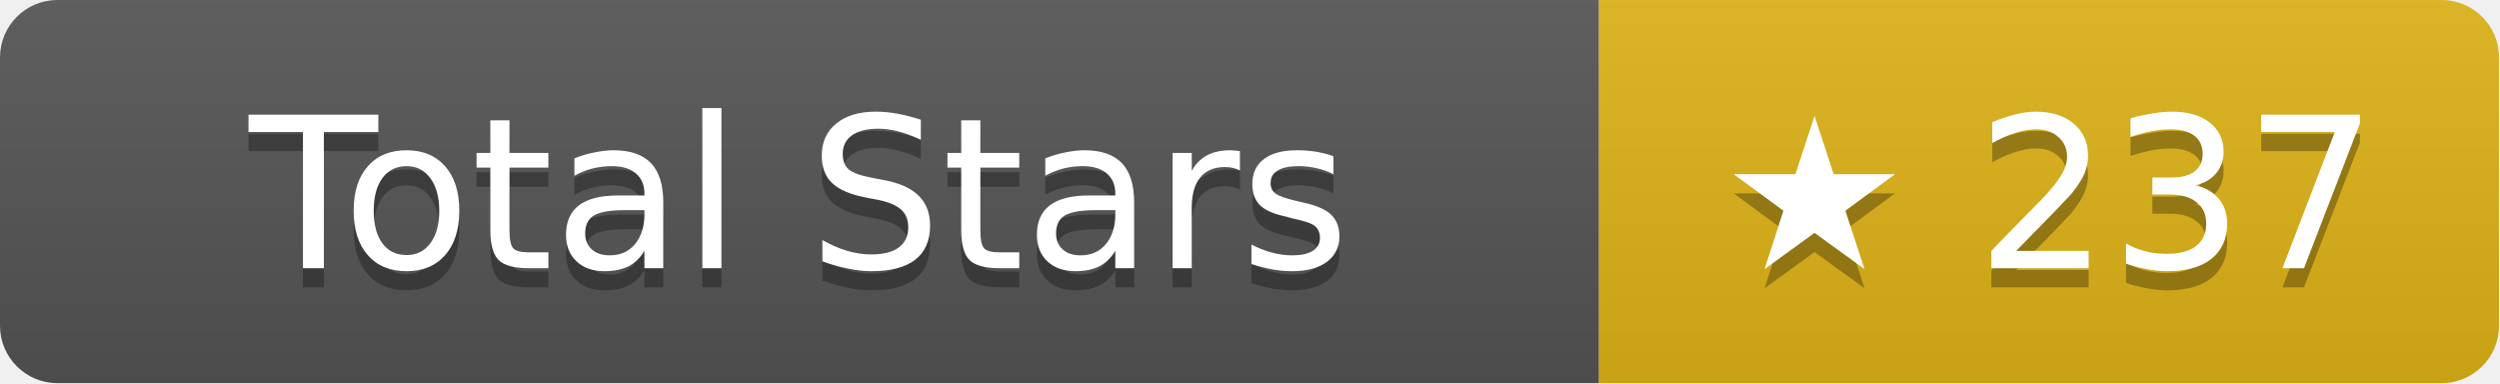
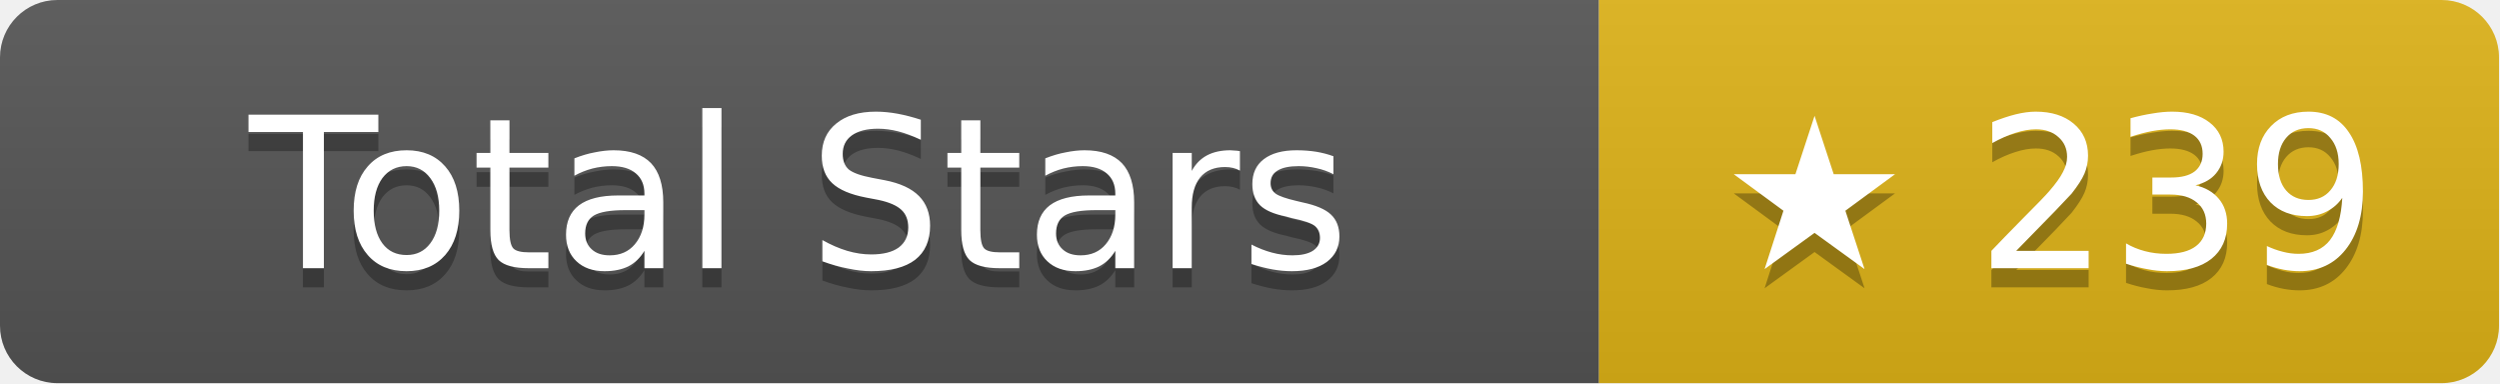
- <svg xmlns="http://www.w3.org/2000/svg" width="130.5" height="20" role="img" aria-label="Total Stars: ★ 237">
+ <svg xmlns="http://www.w3.org/2000/svg" width="130.5" height="20" role="img" aria-label="Total Stars: ★ 239">
  <linearGradient id="s" x2="0" y2="100%">
    <stop offset="0" stop-color="#bbb" stop-opacity=".1" />
    <stop offset="1" stop-opacity=".1" />
  </linearGradient>
  <clipPath id="r">
    <rect width="130.5" height="20" rx="3" fill="#fff" />
  </clipPath>
  <g clip-path="url(#r)">
    <rect width="83.5" height="20" fill="#555" />
    <rect x="83.5" width="47" height="20" fill="#dfb317" />
    <rect width="130.5" height="20" fill="url(#s)" />
  </g>
  <g fill="#fff" text-anchor="middle" font-family="Verdana,Geneva,DejaVu Sans,sans-serif" text-rendering="geometricPrecision" font-size="11">
    <text aria-hidden="true" x="41.75" y="15" fill="#010101" fill-opacity=".3">Total Stars</text>
    <text x="41.75" y="14">Total Stars</text>
-     <text aria-hidden="true" x="107" y="15" fill="#010101" fill-opacity=".3">★ 237</text>
-     <text x="107" y="14">★ 237</text>
+     <text aria-hidden="true" x="107" y="15" fill="#010101" fill-opacity=".3">★ 239</text>
+     <text x="107" y="14">★ 239</text>
  </g>
</svg>
